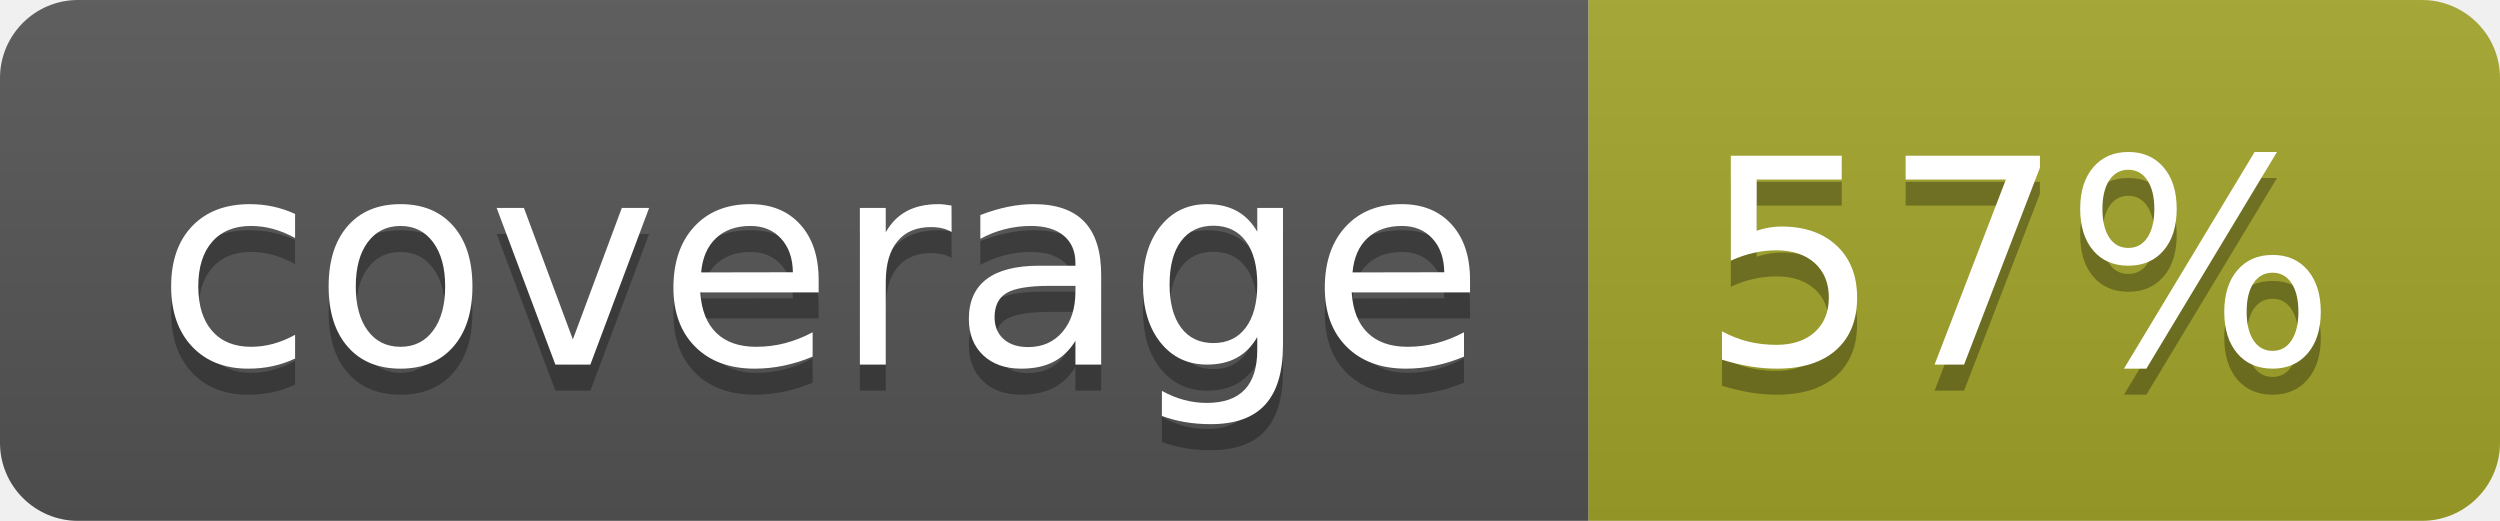
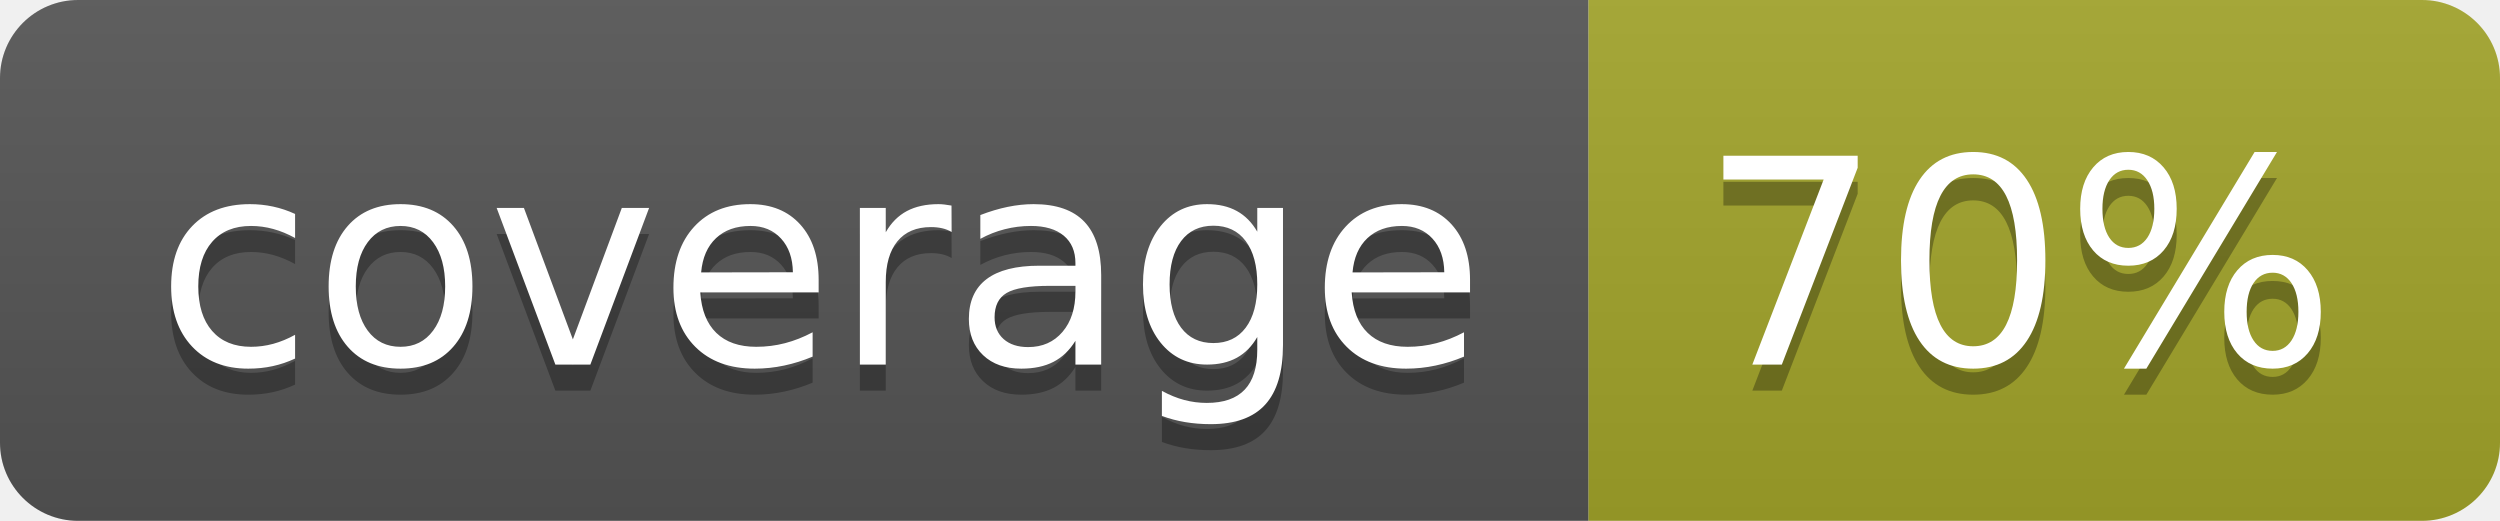
<svg xmlns="http://www.w3.org/2000/svg" width="96" height="20">
  <linearGradient id="b" x2="0" y2="100%">
    <stop offset="0" stop-color="#bbb" stop-opacity=".1" />
    <stop offset="1" stop-opacity=".1" />
  </linearGradient>
  <clipPath id="a">
    <rect width="96" height="20" rx="3" fill="#fff" />
  </clipPath>
  <g clip-path="url(#a)">
    <path fill="#555" d="M0 0h61v20H0z" />
    <path fill="#A3A52A" d="M61 0h35v20H61z" />
    <path fill="url(#b)" d="M0 0h96v20H0z" />
  </g>
  <g fill="#fff" text-anchor="middle" font-family="DejaVu Sans,Verdana,Geneva,sans-serif" font-size="110">
    <text x="315" y="150" fill="#010101" fill-opacity=".3" transform="scale(.1)" textLength="510">coverage</text>
    <text x="315" y="140" transform="scale(.1)" textLength="510">coverage</text>
-     <text x="775" y="150" fill="#010101" fill-opacity=".3" transform="scale(.1)" textLength="250">57%</text>
-     <text x="775" y="140" transform="scale(.1)" textLength="250">57%</text>
+     <text x="775" y="150" fill="#010101" fill-opacity=".3" transform="scale(.1)" textLength="250">70%</text>
+     <text x="775" y="140" transform="scale(.1)" textLength="250">70%</text>
  </g>
</svg>
